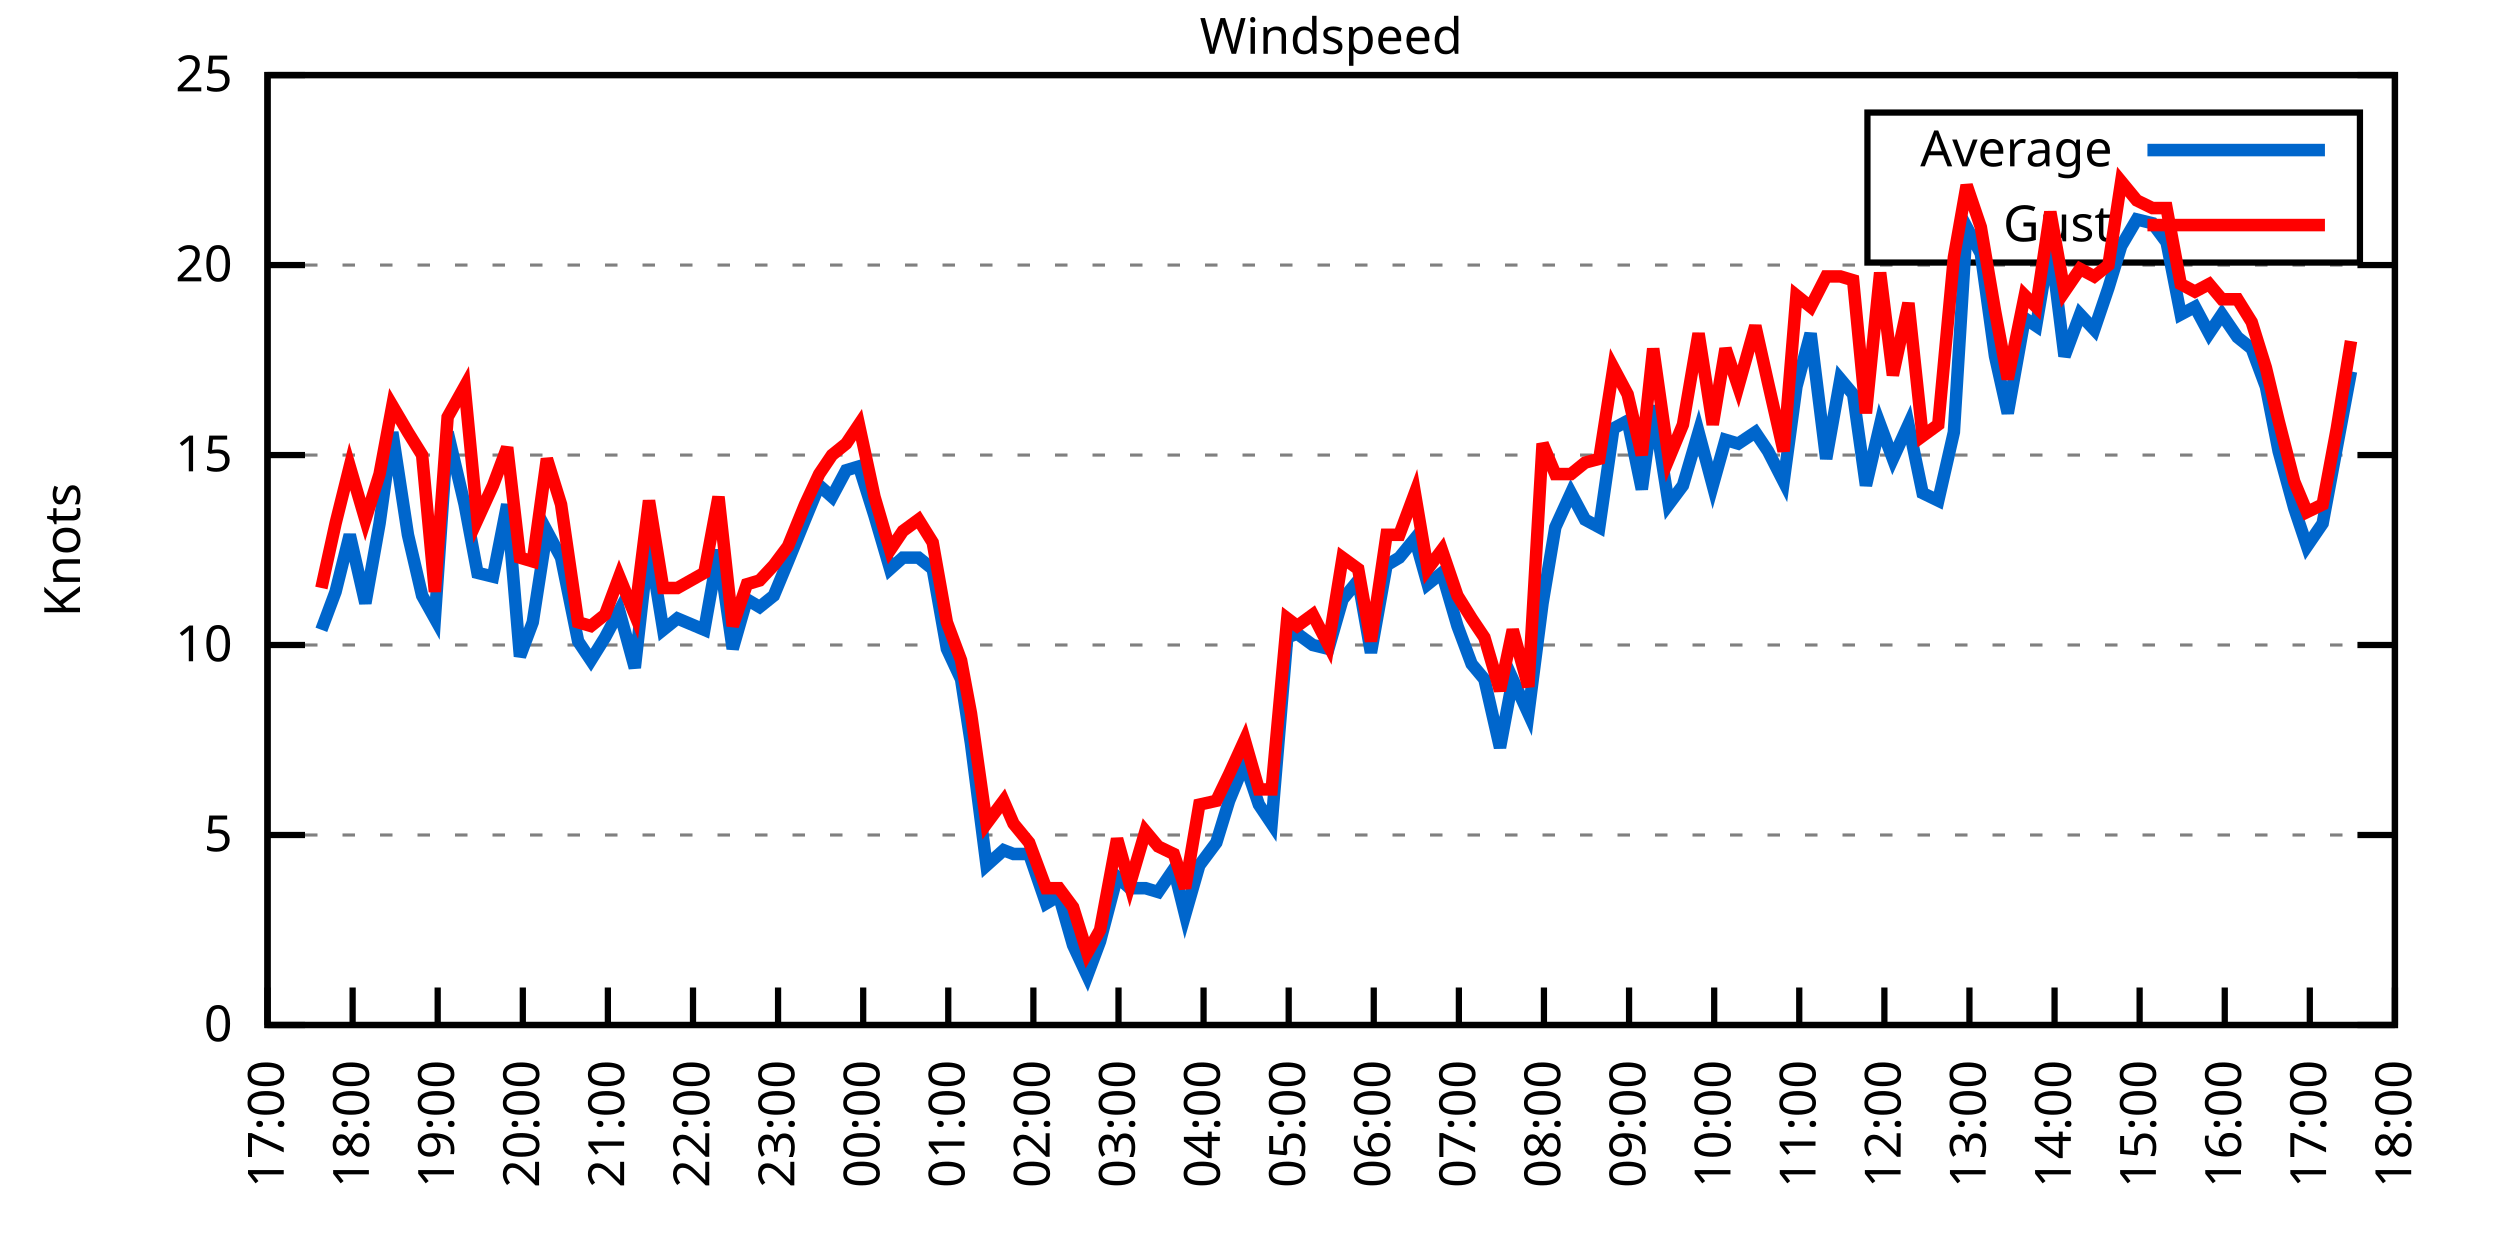
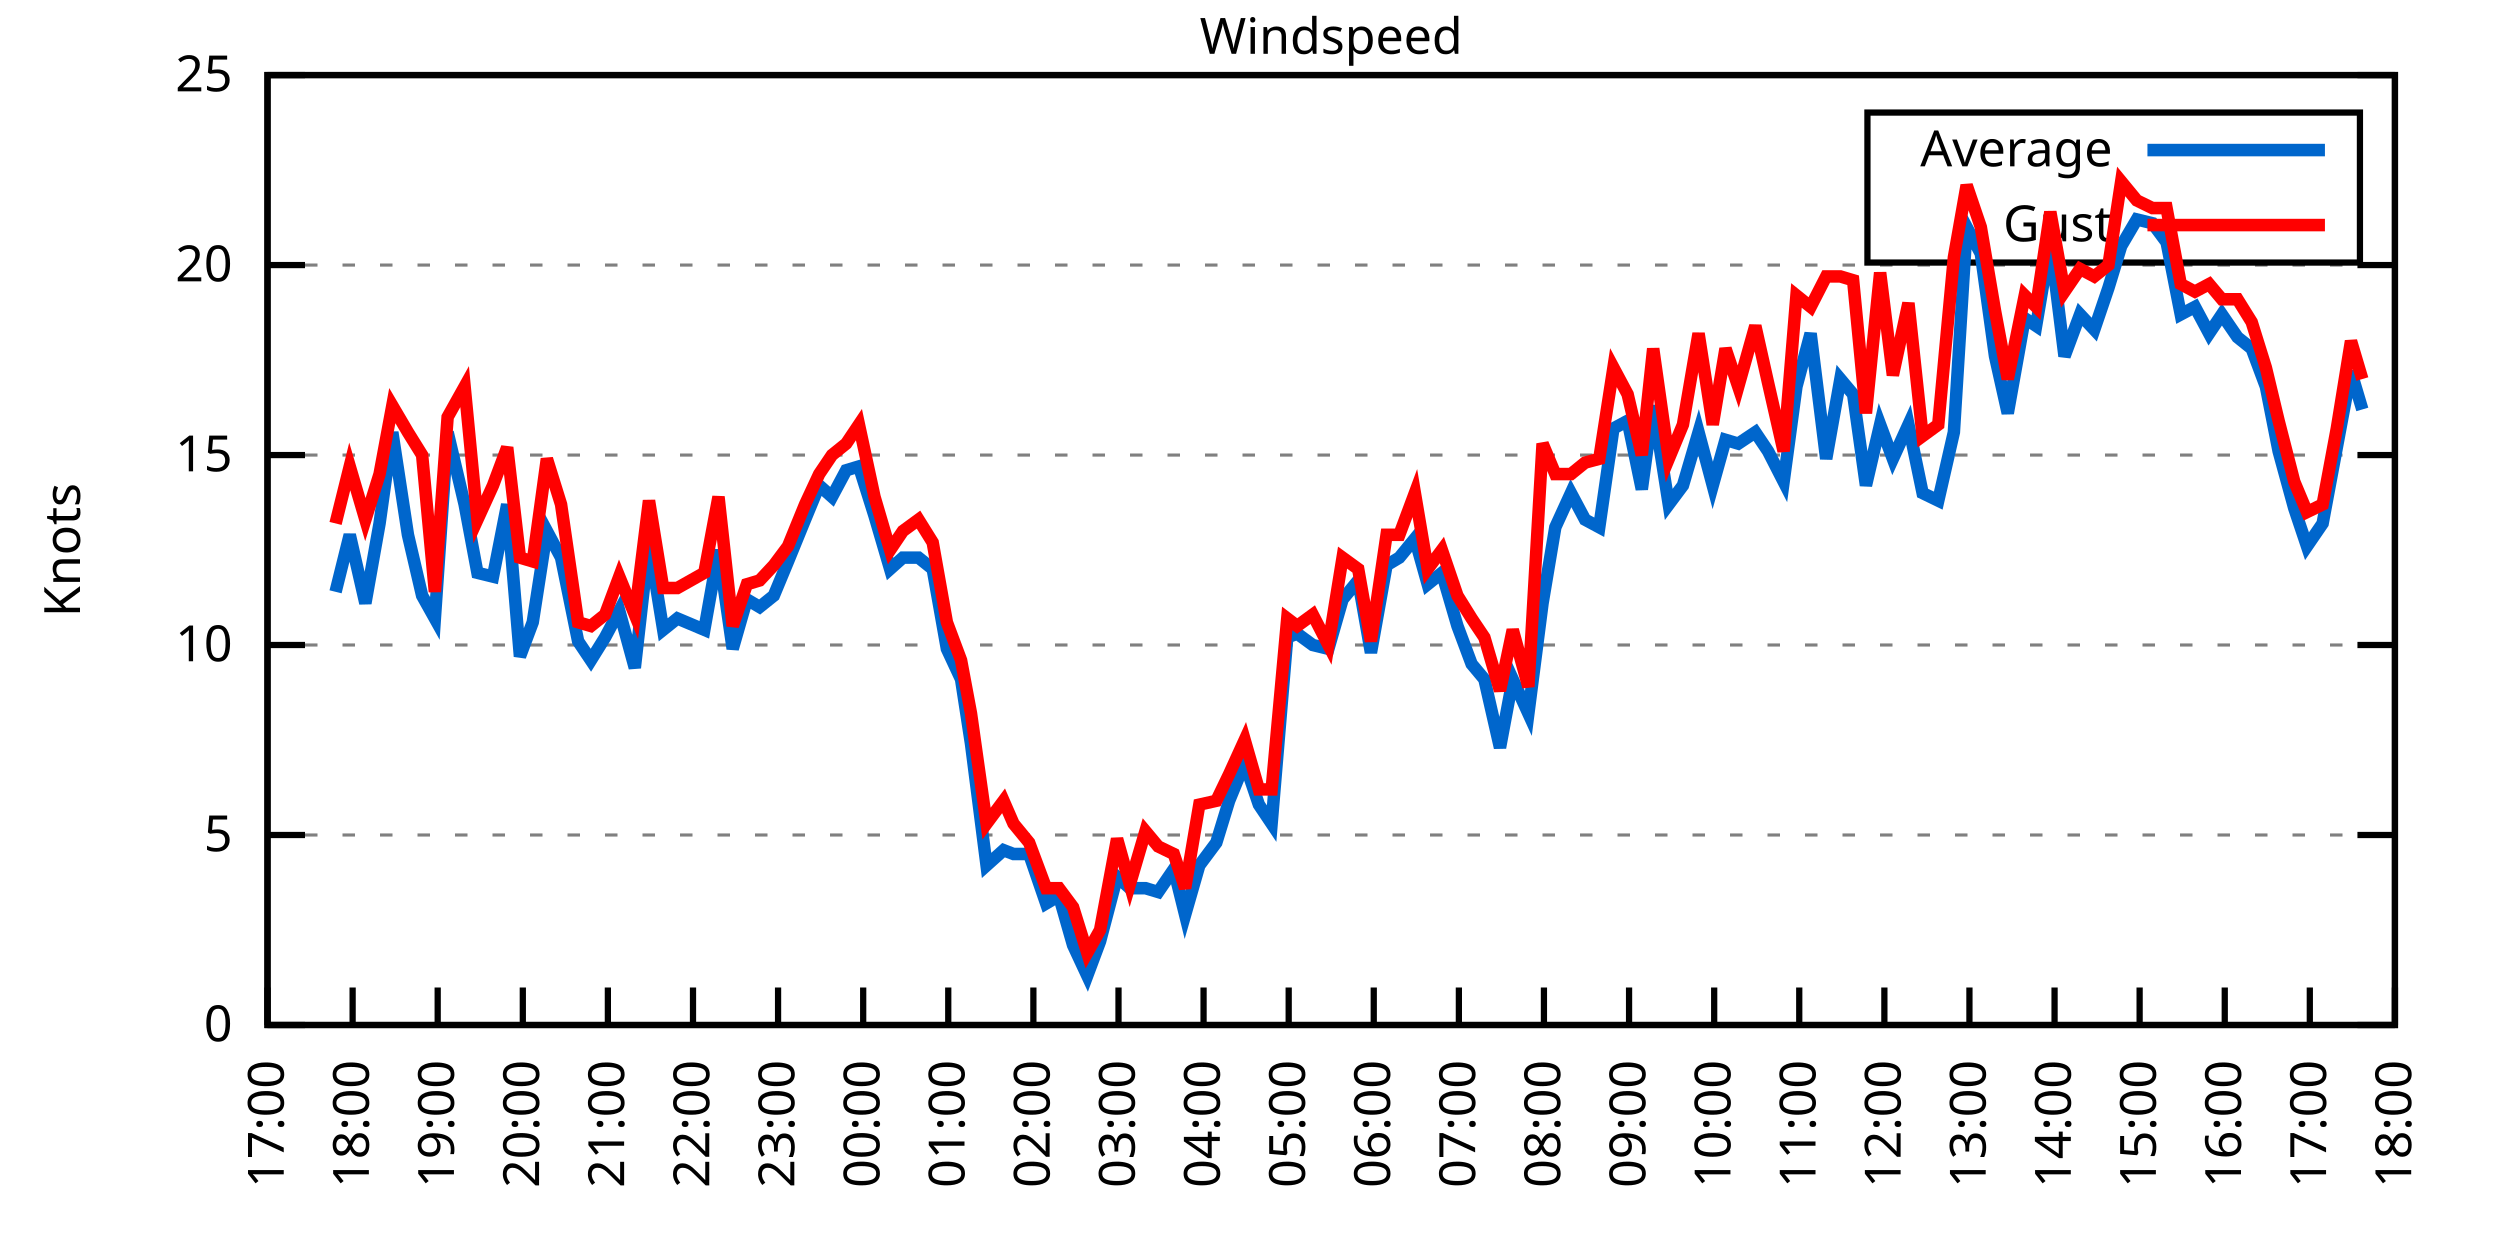
<svg xmlns="http://www.w3.org/2000/svg" xmlns:xlink="http://www.w3.org/1999/xlink" width="400" height="200" viewBox="0 0 400 200">
  <g id="gnuplot_canvas">
    <rect x="0" y="0" width="400" height="200" fill="none" />
    <defs>
      <circle id="gpDot" r="0.5" stroke-width="0.5" stroke="currentColor" />
      <path id="gpPt0" stroke-width="0.333" stroke="currentColor" d="M-1,0 h2 M0,-1 v2" />
      <path id="gpPt1" stroke-width="0.333" stroke="currentColor" d="M-1,-1 L1,1 M1,-1 L-1,1" />
      <path id="gpPt2" stroke-width="0.333" stroke="currentColor" d="M-1,0 L1,0 M0,-1 L0,1 M-1,-1 L1,1 M-1,1 L1,-1" />
      <rect id="gpPt3" stroke-width="0.333" stroke="currentColor" x="-1" y="-1" width="2" height="2" />
      <rect id="gpPt4" stroke-width="0.333" stroke="currentColor" fill="currentColor" x="-1" y="-1" width="2" height="2" />
      <circle id="gpPt5" stroke-width="0.333" stroke="currentColor" cx="0" cy="0" r="1" />
      <use xlink:href="#gpPt5" id="gpPt6" fill="currentColor" stroke="none" />
      <path id="gpPt7" stroke-width="0.333" stroke="currentColor" d="M0,-1.33 L-1.33,0.67 L1.33,0.67 z" />
      <use xlink:href="#gpPt7" id="gpPt8" fill="currentColor" stroke="none" />
      <use xlink:href="#gpPt7" id="gpPt9" stroke="currentColor" transform="rotate(180)" />
      <use xlink:href="#gpPt9" id="gpPt10" fill="currentColor" stroke="none" />
      <use xlink:href="#gpPt3" id="gpPt11" stroke="currentColor" transform="rotate(45)" />
      <use xlink:href="#gpPt11" id="gpPt12" fill="currentColor" stroke="none" />
      <path id="gpPt13" stroke-width="0.333" stroke="currentColor" d="M0,1.330 L1.265,0.411 L0.782,-1.067 L-0.782,-1.076 L-1.265,0.411 z" />
      <use xlink:href="#gpPt13" id="gpPt14" fill="currentColor" stroke="none" />
      <filter id="textbox" filterUnits="objectBoundingBox" x="0" y="0" height="1" width="1">
        <feFlood flood-color="white" flood-opacity="1" result="bgnd" />
        <feComposite in="SourceGraphic" in2="bgnd" operator="atop" />
      </filter>
      <filter id="greybox" filterUnits="objectBoundingBox" x="0" y="0" height="1" width="1">
        <feFlood flood-color="lightgrey" flood-opacity="1" result="grey" />
        <feComposite in="SourceGraphic" in2="grey" operator="atop" />
      </filter>
    </defs>
    <g fill="none" color="white" stroke="currentColor" stroke-width="1.00" stroke-linecap="butt" stroke-linejoin="miter">
</g>
    <g fill="none" color="black" stroke="currentColor" stroke-width="1.00" stroke-linecap="butt" stroke-linejoin="miter">
      <g stroke="none" shape-rendering="crispEdges">
        <polygon fill="rgb(255, 255, 255)" points="42.80,164.00 383.18,164.00 383.18,12.02 42.80,12.02 " />
      </g>
    </g>
    <g fill="none" color="black" stroke="currentColor" stroke-width="1.00" stroke-linecap="butt" stroke-linejoin="miter">
</g>
    <g fill="none" color="black" stroke="black" stroke-width="0.50" stroke-linecap="butt" stroke-linejoin="miter">
</g>
    <g fill="none" color="gray" stroke="currentColor" stroke-width="0.50" stroke-linecap="butt" stroke-linejoin="miter">
      <path stroke="gray" stroke-dasharray="2,4" class="gridline" d="M42.80,164.00 L383.19,164.00  " />
    </g>
    <g fill="none" color="gray" stroke="gray" stroke-width="1.00" stroke-linecap="butt" stroke-linejoin="miter">
</g>
    <g fill="none" color="black" stroke="currentColor" stroke-width="1.00" stroke-linecap="butt" stroke-linejoin="miter">
      <path stroke="black" d="M42.80,164.00 L48.80,164.00 M383.19,164.00 L377.19,164.00  " />
      <g transform="translate(37.20,166.60)" stroke="none" fill="black" font-family="Sans" font-size="8.00" text-anchor="end">
        <text>
          <tspan font-family="Sans"> 0</tspan>
        </text>
      </g>
    </g>
    <g fill="none" color="black" stroke="currentColor" stroke-width="1.00" stroke-linecap="butt" stroke-linejoin="miter">
</g>
    <g fill="none" color="black" stroke="black" stroke-width="0.50" stroke-linecap="butt" stroke-linejoin="miter">
</g>
    <g fill="none" color="gray" stroke="currentColor" stroke-width="0.50" stroke-linecap="butt" stroke-linejoin="miter">
      <path stroke="gray" stroke-dasharray="2,4" class="gridline" d="M42.80,133.60 L383.19,133.60  " />
    </g>
    <g fill="none" color="gray" stroke="gray" stroke-width="1.00" stroke-linecap="butt" stroke-linejoin="miter">
</g>
    <g fill="none" color="black" stroke="currentColor" stroke-width="1.00" stroke-linecap="butt" stroke-linejoin="miter">
      <path stroke="black" d="M42.80,133.60 L48.80,133.60 M383.19,133.60 L377.19,133.60  " />
      <g transform="translate(37.20,136.20)" stroke="none" fill="black" font-family="Sans" font-size="8.00" text-anchor="end">
        <text>
          <tspan font-family="Sans"> 5</tspan>
        </text>
      </g>
    </g>
    <g fill="none" color="black" stroke="currentColor" stroke-width="1.00" stroke-linecap="butt" stroke-linejoin="miter">
</g>
    <g fill="none" color="black" stroke="black" stroke-width="0.50" stroke-linecap="butt" stroke-linejoin="miter">
</g>
    <g fill="none" color="gray" stroke="currentColor" stroke-width="0.50" stroke-linecap="butt" stroke-linejoin="miter">
      <path stroke="gray" stroke-dasharray="2,4" class="gridline" d="M42.80,103.20 L383.19,103.20  " />
    </g>
    <g fill="none" color="gray" stroke="gray" stroke-width="1.00" stroke-linecap="butt" stroke-linejoin="miter">
</g>
    <g fill="none" color="black" stroke="currentColor" stroke-width="1.00" stroke-linecap="butt" stroke-linejoin="miter">
      <path stroke="black" d="M42.80,103.20 L48.80,103.20 M383.19,103.20 L377.19,103.20  " />
      <g transform="translate(37.20,105.80)" stroke="none" fill="black" font-family="Sans" font-size="8.00" text-anchor="end">
        <text>
          <tspan font-family="Sans"> 10</tspan>
        </text>
      </g>
    </g>
    <g fill="none" color="black" stroke="currentColor" stroke-width="1.00" stroke-linecap="butt" stroke-linejoin="miter">
</g>
    <g fill="none" color="black" stroke="black" stroke-width="0.50" stroke-linecap="butt" stroke-linejoin="miter">
</g>
    <g fill="none" color="gray" stroke="currentColor" stroke-width="0.50" stroke-linecap="butt" stroke-linejoin="miter">
      <path stroke="gray" stroke-dasharray="2,4" class="gridline" d="M42.80,72.81 L383.19,72.81  " />
    </g>
    <g fill="none" color="gray" stroke="gray" stroke-width="1.00" stroke-linecap="butt" stroke-linejoin="miter">
</g>
    <g fill="none" color="black" stroke="currentColor" stroke-width="1.00" stroke-linecap="butt" stroke-linejoin="miter">
      <path stroke="black" d="M42.80,72.81 L48.80,72.81 M383.19,72.81 L377.19,72.81  " />
      <g transform="translate(37.20,75.41)" stroke="none" fill="black" font-family="Sans" font-size="8.00" text-anchor="end">
        <text>
          <tspan font-family="Sans"> 15</tspan>
        </text>
      </g>
    </g>
    <g fill="none" color="black" stroke="currentColor" stroke-width="1.00" stroke-linecap="butt" stroke-linejoin="miter">
</g>
    <g fill="none" color="black" stroke="black" stroke-width="0.50" stroke-linecap="butt" stroke-linejoin="miter">
</g>
    <g fill="none" color="gray" stroke="currentColor" stroke-width="0.50" stroke-linecap="butt" stroke-linejoin="miter">
      <path stroke="gray" stroke-dasharray="2,4" class="gridline" d="M42.80,42.41 L383.19,42.41  " />
    </g>
    <g fill="none" color="gray" stroke="gray" stroke-width="1.00" stroke-linecap="butt" stroke-linejoin="miter">
</g>
    <g fill="none" color="black" stroke="currentColor" stroke-width="1.00" stroke-linecap="butt" stroke-linejoin="miter">
      <path stroke="black" d="M42.80,42.41 L48.80,42.41 M383.19,42.41 L377.19,42.41  " />
      <g transform="translate(37.20,45.01)" stroke="none" fill="black" font-family="Sans" font-size="8.00" text-anchor="end">
        <text>
          <tspan font-family="Sans"> 20</tspan>
        </text>
      </g>
    </g>
    <g fill="none" color="black" stroke="currentColor" stroke-width="1.00" stroke-linecap="butt" stroke-linejoin="miter">
</g>
    <g fill="none" color="black" stroke="black" stroke-width="0.50" stroke-linecap="butt" stroke-linejoin="miter">
</g>
    <g fill="none" color="gray" stroke="currentColor" stroke-width="0.50" stroke-linecap="butt" stroke-linejoin="miter">
      <path stroke="gray" stroke-dasharray="2,4" class="gridline" d="M42.80,12.01 L383.19,12.01  " />
    </g>
    <g fill="none" color="gray" stroke="gray" stroke-width="1.00" stroke-linecap="butt" stroke-linejoin="miter">
</g>
    <g fill="none" color="black" stroke="currentColor" stroke-width="1.00" stroke-linecap="butt" stroke-linejoin="miter">
      <path stroke="black" d="M42.80,12.01 L48.80,12.01 M383.19,12.01 L377.19,12.01  " />
      <g transform="translate(37.20,14.61)" stroke="none" fill="black" font-family="Sans" font-size="8.00" text-anchor="end">
        <text>
          <tspan font-family="Sans"> 25</tspan>
        </text>
      </g>
    </g>
    <g fill="none" color="black" stroke="currentColor" stroke-width="1.00" stroke-linecap="butt" stroke-linejoin="miter">
      <path stroke="black" d="M42.80,164.00 L42.80,158.00  " />
      <g transform="translate(45.40,169.60) rotate(270.00)" stroke="none" fill="black" font-family="Sans" font-size="8.00" text-anchor="end">
        <text>
          <tspan font-family="Sans">17:00</tspan>
        </text>
      </g>
    </g>
    <g fill="none" color="black" stroke="currentColor" stroke-width="1.00" stroke-linecap="butt" stroke-linejoin="miter">
      <path stroke="black" d="M56.42,164.00 L56.42,158.00  " />
      <g transform="translate(59.02,169.60) rotate(270.00)" stroke="none" fill="black" font-family="Sans" font-size="8.00" text-anchor="end">
        <text>
          <tspan font-family="Sans">18:00</tspan>
        </text>
      </g>
    </g>
    <g fill="none" color="black" stroke="currentColor" stroke-width="1.00" stroke-linecap="butt" stroke-linejoin="miter">
      <path stroke="black" d="M70.03,164.00 L70.03,158.00  " />
      <g transform="translate(72.63,169.60) rotate(270.00)" stroke="none" fill="black" font-family="Sans" font-size="8.00" text-anchor="end">
        <text>
          <tspan font-family="Sans">19:00</tspan>
        </text>
      </g>
    </g>
    <g fill="none" color="black" stroke="currentColor" stroke-width="1.00" stroke-linecap="butt" stroke-linejoin="miter">
      <path stroke="black" d="M83.65,164.00 L83.65,158.00  " />
      <g transform="translate(86.25,169.60) rotate(270.00)" stroke="none" fill="black" font-family="Sans" font-size="8.00" text-anchor="end">
        <text>
          <tspan font-family="Sans">20:00</tspan>
        </text>
      </g>
    </g>
    <g fill="none" color="black" stroke="currentColor" stroke-width="1.00" stroke-linecap="butt" stroke-linejoin="miter">
      <path stroke="black" d="M97.26,164.00 L97.26,158.00  " />
      <g transform="translate(99.86,169.60) rotate(270.00)" stroke="none" fill="black" font-family="Sans" font-size="8.00" text-anchor="end">
        <text>
          <tspan font-family="Sans">21:00</tspan>
        </text>
      </g>
    </g>
    <g fill="none" color="black" stroke="currentColor" stroke-width="1.00" stroke-linecap="butt" stroke-linejoin="miter">
      <path stroke="black" d="M110.88,164.00 L110.88,158.00  " />
      <g transform="translate(113.48,169.60) rotate(270.00)" stroke="none" fill="black" font-family="Sans" font-size="8.00" text-anchor="end">
        <text>
          <tspan font-family="Sans">22:00</tspan>
        </text>
      </g>
    </g>
    <g fill="none" color="black" stroke="currentColor" stroke-width="1.00" stroke-linecap="butt" stroke-linejoin="miter">
      <path stroke="black" d="M124.49,164.00 L124.49,158.00  " />
      <g transform="translate(127.09,169.60) rotate(270.00)" stroke="none" fill="black" font-family="Sans" font-size="8.00" text-anchor="end">
        <text>
          <tspan font-family="Sans">23:00</tspan>
        </text>
      </g>
    </g>
    <g fill="none" color="black" stroke="currentColor" stroke-width="1.00" stroke-linecap="butt" stroke-linejoin="miter">
      <path stroke="black" d="M138.11,164.00 L138.11,158.00  " />
      <g transform="translate(140.71,169.60) rotate(270.00)" stroke="none" fill="black" font-family="Sans" font-size="8.00" text-anchor="end">
        <text>
          <tspan font-family="Sans">00:00</tspan>
        </text>
      </g>
    </g>
    <g fill="none" color="black" stroke="currentColor" stroke-width="1.00" stroke-linecap="butt" stroke-linejoin="miter">
      <path stroke="black" d="M151.72,164.00 L151.72,158.00  " />
      <g transform="translate(154.32,169.60) rotate(270.00)" stroke="none" fill="black" font-family="Sans" font-size="8.00" text-anchor="end">
        <text>
          <tspan font-family="Sans">01:00</tspan>
        </text>
      </g>
    </g>
    <g fill="none" color="black" stroke="currentColor" stroke-width="1.00" stroke-linecap="butt" stroke-linejoin="miter">
      <path stroke="black" d="M165.34,164.00 L165.34,158.00  " />
      <g transform="translate(167.94,169.60) rotate(270.00)" stroke="none" fill="black" font-family="Sans" font-size="8.00" text-anchor="end">
        <text>
          <tspan font-family="Sans">02:00</tspan>
        </text>
      </g>
    </g>
    <g fill="none" color="black" stroke="currentColor" stroke-width="1.00" stroke-linecap="butt" stroke-linejoin="miter">
      <path stroke="black" d="M178.96,164.00 L178.96,158.00  " />
      <g transform="translate(181.56,169.60) rotate(270.00)" stroke="none" fill="black" font-family="Sans" font-size="8.00" text-anchor="end">
        <text>
          <tspan font-family="Sans">03:00</tspan>
        </text>
      </g>
    </g>
    <g fill="none" color="black" stroke="currentColor" stroke-width="1.00" stroke-linecap="butt" stroke-linejoin="miter">
      <path stroke="black" d="M192.57,164.00 L192.57,158.00  " />
      <g transform="translate(195.17,169.60) rotate(270.00)" stroke="none" fill="black" font-family="Sans" font-size="8.00" text-anchor="end">
        <text>
          <tspan font-family="Sans">04:00</tspan>
        </text>
      </g>
    </g>
    <g fill="none" color="black" stroke="currentColor" stroke-width="1.00" stroke-linecap="butt" stroke-linejoin="miter">
      <path stroke="black" d="M206.19,164.00 L206.19,158.00  " />
      <g transform="translate(208.79,169.60) rotate(270.00)" stroke="none" fill="black" font-family="Sans" font-size="8.00" text-anchor="end">
        <text>
          <tspan font-family="Sans">05:00</tspan>
        </text>
      </g>
    </g>
    <g fill="none" color="black" stroke="currentColor" stroke-width="1.00" stroke-linecap="butt" stroke-linejoin="miter">
      <path stroke="black" d="M219.80,164.00 L219.80,158.00  " />
      <g transform="translate(222.40,169.60) rotate(270.00)" stroke="none" fill="black" font-family="Sans" font-size="8.00" text-anchor="end">
        <text>
          <tspan font-family="Sans">06:00</tspan>
        </text>
      </g>
    </g>
    <g fill="none" color="black" stroke="currentColor" stroke-width="1.00" stroke-linecap="butt" stroke-linejoin="miter">
      <path stroke="black" d="M233.42,164.00 L233.42,158.00  " />
      <g transform="translate(236.02,169.60) rotate(270.00)" stroke="none" fill="black" font-family="Sans" font-size="8.00" text-anchor="end">
        <text>
          <tspan font-family="Sans">07:00</tspan>
        </text>
      </g>
    </g>
    <g fill="none" color="black" stroke="currentColor" stroke-width="1.00" stroke-linecap="butt" stroke-linejoin="miter">
      <path stroke="black" d="M247.03,164.00 L247.03,158.00  " />
      <g transform="translate(249.63,169.60) rotate(270.00)" stroke="none" fill="black" font-family="Sans" font-size="8.00" text-anchor="end">
        <text>
          <tspan font-family="Sans">08:00</tspan>
        </text>
      </g>
    </g>
    <g fill="none" color="black" stroke="currentColor" stroke-width="1.00" stroke-linecap="butt" stroke-linejoin="miter">
      <path stroke="black" d="M260.65,164.00 L260.65,158.00  " />
      <g transform="translate(263.25,169.60) rotate(270.00)" stroke="none" fill="black" font-family="Sans" font-size="8.00" text-anchor="end">
        <text>
          <tspan font-family="Sans">09:00</tspan>
        </text>
      </g>
    </g>
    <g fill="none" color="black" stroke="currentColor" stroke-width="1.00" stroke-linecap="butt" stroke-linejoin="miter">
      <path stroke="black" d="M274.27,164.00 L274.27,158.00  " />
      <g transform="translate(276.87,169.60) rotate(270.00)" stroke="none" fill="black" font-family="Sans" font-size="8.00" text-anchor="end">
        <text>
          <tspan font-family="Sans">10:00</tspan>
        </text>
      </g>
    </g>
    <g fill="none" color="black" stroke="currentColor" stroke-width="1.00" stroke-linecap="butt" stroke-linejoin="miter">
      <path stroke="black" d="M287.88,164.00 L287.88,158.00  " />
      <g transform="translate(290.48,169.60) rotate(270.00)" stroke="none" fill="black" font-family="Sans" font-size="8.00" text-anchor="end">
        <text>
          <tspan font-family="Sans">11:00</tspan>
        </text>
      </g>
    </g>
    <g fill="none" color="black" stroke="currentColor" stroke-width="1.00" stroke-linecap="butt" stroke-linejoin="miter">
      <path stroke="black" d="M301.50,164.00 L301.50,158.00  " />
      <g transform="translate(304.10,169.60) rotate(270.00)" stroke="none" fill="black" font-family="Sans" font-size="8.00" text-anchor="end">
        <text>
          <tspan font-family="Sans">12:00</tspan>
        </text>
      </g>
    </g>
    <g fill="none" color="black" stroke="currentColor" stroke-width="1.00" stroke-linecap="butt" stroke-linejoin="miter">
      <path stroke="black" d="M315.11,164.00 L315.11,158.00  " />
      <g transform="translate(317.71,169.60) rotate(270.00)" stroke="none" fill="black" font-family="Sans" font-size="8.00" text-anchor="end">
        <text>
          <tspan font-family="Sans">13:00</tspan>
        </text>
      </g>
    </g>
    <g fill="none" color="black" stroke="currentColor" stroke-width="1.00" stroke-linecap="butt" stroke-linejoin="miter">
      <path stroke="black" d="M328.73,164.00 L328.73,158.00  " />
      <g transform="translate(331.33,169.60) rotate(270.00)" stroke="none" fill="black" font-family="Sans" font-size="8.00" text-anchor="end">
        <text>
          <tspan font-family="Sans">14:00</tspan>
        </text>
      </g>
    </g>
    <g fill="none" color="black" stroke="currentColor" stroke-width="1.00" stroke-linecap="butt" stroke-linejoin="miter">
      <path stroke="black" d="M342.34,164.00 L342.34,158.00  " />
      <g transform="translate(344.94,169.60) rotate(270.00)" stroke="none" fill="black" font-family="Sans" font-size="8.00" text-anchor="end">
        <text>
          <tspan font-family="Sans">15:00</tspan>
        </text>
      </g>
    </g>
    <g fill="none" color="black" stroke="currentColor" stroke-width="1.00" stroke-linecap="butt" stroke-linejoin="miter">
      <path stroke="black" d="M355.96,164.00 L355.96,158.00  " />
      <g transform="translate(358.56,169.60) rotate(270.00)" stroke="none" fill="black" font-family="Sans" font-size="8.00" text-anchor="end">
        <text>
          <tspan font-family="Sans">16:00</tspan>
        </text>
      </g>
    </g>
    <g fill="none" color="black" stroke="currentColor" stroke-width="1.00" stroke-linecap="butt" stroke-linejoin="miter">
      <path stroke="black" d="M369.57,164.00 L369.57,158.00  " />
      <g transform="translate(372.17,169.60) rotate(270.00)" stroke="none" fill="black" font-family="Sans" font-size="8.00" text-anchor="end">
        <text>
          <tspan font-family="Sans">17:00</tspan>
        </text>
      </g>
    </g>
    <g fill="none" color="black" stroke="currentColor" stroke-width="1.00" stroke-linecap="butt" stroke-linejoin="miter">
      <path stroke="black" d="M383.19,164.00 L383.19,158.00  " />
      <g transform="translate(385.79,169.60) rotate(270.00)" stroke="none" fill="black" font-family="Sans" font-size="8.00" text-anchor="end">
        <text>
          <tspan font-family="Sans">18:00</tspan>
        </text>
      </g>
    </g>
    <g fill="none" color="black" stroke="currentColor" stroke-width="1.00" stroke-linecap="butt" stroke-linejoin="miter">
</g>
    <g fill="none" color="black" stroke="currentColor" stroke-width="1.00" stroke-linecap="butt" stroke-linejoin="miter">
      <path stroke="black" d="M42.80,12.01 L42.80,164.00 L383.19,164.00 L383.19,12.01 L42.80,12.01 Z  " />
    </g>
    <g fill="none" color="black" stroke="currentColor" stroke-width="1.00" stroke-linecap="butt" stroke-linejoin="miter">
</g>
    <g fill="none" color="black" stroke="currentColor" stroke-width="1.00" stroke-linecap="butt" stroke-linejoin="miter">
      <path stroke="black" d="M298.79,42.01 L298.79,18.01 L377.59,18.01 L377.59,42.01 L298.79,42.01 Z  " />
    </g>
    <g id="Windspeed_plot_1">
      <g fill="none" color="white" stroke="black" stroke-width="2.00" stroke-linecap="butt" stroke-linejoin="miter">
</g>
      <g fill="none" color="black" stroke="currentColor" stroke-width="2.00" stroke-linecap="butt" stroke-linejoin="miter">
        <g transform="translate(337.99,26.61)" stroke="none" fill="black" font-family="Sans" font-size="8.00" text-anchor="end">
          <text>
            <tspan font-family="Sans">Average</tspan>
          </text>
        </g>
      </g>
      <g fill="none" color="black" stroke="currentColor" stroke-width="2.00" stroke-linecap="butt" stroke-linejoin="miter">
-         <path stroke="rgb(  0, 102, 204)" d="M343.59,24.01 L371.99,24.01 M51.42,100.77 L53.69,94.69 L55.96,85.57 L58.46,96.52 L60.73,83.75 L62.77,69.16   L65.27,85.57 L67.54,95.30 L69.58,98.95 L71.62,69.16 L74.34,80.71 L76.39,91.65 L78.88,92.26 L81.15,80.71   L83.19,105.03 L85.24,99.56 L87.50,84.97 L89.77,89.22 L92.50,102.60 L94.54,105.64 L96.81,101.99 L99.08,97.73   L101.57,106.85 L103.84,86.79 L106.11,100.77 L108.38,98.95 L112.69,100.77 L114.96,88.00 L117.23,103.81 L119.50,95.91   L121.54,97.12 L123.81,95.30 L126.08,89.83 L128.81,83.14 L131.07,77.67 L133.12,79.49 L135.39,75.24 L137.43,74.63   L139.92,82.53 L142.42,91.04 L144.46,89.22 L146.96,89.22 L149.23,91.04 L151.50,103.81 L153.77,108.68 L155.36,119.01   L157.85,138.47 L160.57,136.03 L162.16,136.64 L164.66,136.64 L167.38,144.55 L169.43,143.33 L171.69,151.23 L173.96,156.10   L176.01,150.62 L178.73,140.29 L180.77,142.11 L183.27,142.11 L185.31,142.72 L187.81,139.07 L189.62,146.37 L191.89,138.47   L194.61,134.82 L196.66,128.13 L199.15,122.05 L201.42,128.74 L203.46,131.78 L205.96,101.99 L207.55,101.38 L210.04,103.20   L212.54,103.81 L214.81,95.91 L217.31,92.87 L219.35,104.42 L221.85,90.44 L223.89,89.22 L226.38,86.18 L228.43,93.48   L230.70,91.65 L233.19,100.16 L235.46,106.24 L237.50,108.68 L240.00,119.62 L242.04,108.68 L244.54,114.15 L246.81,96.52   L248.85,84.36 L251.35,78.89 L253.61,83.14 L255.88,84.36 L258.15,68.55 L260.42,67.33 L262.69,78.28 L264.51,64.90   L267.00,80.71 L269.27,77.67 L271.77,69.16 L274.04,77.67 L276.08,70.37 L278.12,70.98 L280.85,69.16 L282.89,72.20   L285.38,77.06 L287.43,61.86 L289.70,53.35 L292.19,73.41 L294.46,60.65 L296.50,63.08 L298.55,77.67 L300.82,67.94   L302.86,73.41 L305.35,67.94 L307.62,78.89 L310.12,80.10 L312.62,69.16 L314.66,36.33 L316.93,40.58 L319.20,57.00   L321.24,66.12 L323.96,50.92 L325.78,52.14 L328.05,38.76 L330.32,57.00 L332.81,50.31 L335.08,52.74 L337.35,46.06   L339.39,39.37 L341.89,35.11 L344.39,35.72 L346.65,38.76 L348.92,50.31 L351.19,49.10 L353.46,53.35 L355.50,50.31   L358.00,53.96 L360.27,55.78 L362.54,61.86 L364.58,72.20 L367.08,81.32 L369.12,87.40 L371.62,83.75 L373.89,71.59   L376.16,59.43  " />
+         <path stroke="rgb(  0, 102, 204)" d="M343.59,24.01 L371.99,24.01 M53.69,94.69 L55.96,85.57 L58.46,96.52 L60.73,83.75 L62.77,69.16 L65.27,85.57   L67.54,95.30 L69.58,98.95 L71.62,69.16 L74.34,80.71 L76.39,91.65 L78.88,92.26 L81.15,80.71 L83.19,105.03   L85.24,99.56 L87.50,84.97 L89.77,89.22 L92.50,102.60 L94.54,105.64 L96.81,101.99 L99.08,97.73 L101.57,106.85   L103.84,86.79 L106.11,100.77 L108.38,98.95 L112.69,100.77 L114.96,88.00 L117.23,103.81 L119.50,95.91 L121.54,97.12   L123.81,95.30 L126.08,89.83 L128.81,83.14 L131.07,77.67 L133.12,79.49 L135.39,75.24 L137.43,74.63 L139.92,82.53   L142.42,91.04 L144.46,89.22 L146.96,89.22 L149.23,91.04 L151.50,103.81 L153.77,108.68 L155.36,119.01 L157.85,138.47   L160.57,136.03 L162.16,136.64 L164.66,136.64 L167.38,144.55 L169.43,143.33 L171.69,151.23 L173.96,156.10 L176.01,150.62   L178.73,140.29 L180.77,142.11 L183.27,142.11 L185.31,142.72 L187.81,139.07 L189.62,146.37 L191.89,138.47 L194.61,134.82   L196.66,128.13 L199.15,122.05 L201.42,128.74 L203.46,131.78 L205.96,101.99 L207.55,101.38 L210.04,103.20 L212.54,103.81   L214.81,95.91 L217.31,92.87 L219.35,104.42 L221.85,90.44 L223.89,89.22 L226.38,86.18 L228.43,93.48 L230.70,91.65   L233.19,100.16 L235.46,106.24 L237.50,108.68 L240.00,119.62 L242.04,108.68 L244.54,114.15 L246.81,96.52 L248.85,84.36   L251.35,78.89 L253.61,83.14 L255.88,84.36 L258.15,68.55 L260.42,67.33 L262.69,78.28 L264.51,64.90 L267.00,80.71   L269.27,77.67 L271.77,69.16 L274.04,77.67 L276.08,70.37 L278.12,70.98 L280.85,69.16 L282.89,72.20 L285.38,77.06   L287.43,61.86 L289.70,53.35 L292.19,73.41 L294.46,60.65 L296.50,63.08 L298.55,77.67 L300.82,67.94 L302.86,73.41   L305.35,67.94 L307.62,78.89 L310.12,80.10 L312.62,69.16 L314.66,36.33 L316.93,40.58 L319.20,57.00 L321.24,66.12   L323.96,50.92 L325.78,52.14 L328.05,38.76 L330.32,57.00 L332.81,50.31 L335.08,52.74 L337.35,46.06 L339.39,39.37   L341.89,35.11 L344.39,35.72 L346.65,38.76 L348.92,50.31 L351.19,49.10 L353.46,53.35 L355.50,50.31 L358.00,53.96   L360.27,55.78 L362.54,61.86 L364.58,72.20 L367.08,81.32 L369.12,87.40 L371.62,83.75 L373.89,71.59 L376.16,59.43   L377.97,65.51  " />
      </g>
    </g>
    <g id="Windspeed_plot_2">
      <g fill="none" color="black" stroke="currentColor" stroke-width="2.00" stroke-linecap="butt" stroke-linejoin="miter">
        <g transform="translate(337.99,38.61)" stroke="none" fill="black" font-family="Sans" font-size="8.00" text-anchor="end">
          <text>
            <tspan font-family="Sans">Gust</tspan>
          </text>
        </g>
      </g>
      <g fill="none" color="black" stroke="currentColor" stroke-width="2.00" stroke-linecap="butt" stroke-linejoin="miter">
-         <path stroke="rgb(255,   0,   0)" d="M343.59,36.01 L371.99,36.01 M51.42,94.08 L53.69,83.75 L55.96,74.63 L58.46,83.14 L60.73,75.85 L62.77,64.90   L65.27,69.16 L67.54,72.81 L69.58,94.69 L71.62,66.73 L74.34,61.86 L76.39,83.14 L78.88,77.67 L81.15,71.59   L83.19,89.22 L85.24,89.83 L87.50,73.41 L89.77,80.71 L92.50,99.56 L94.54,100.16 L96.81,98.34 L99.08,92.26   L101.57,98.34 L103.84,80.10 L106.11,94.08 L108.38,94.08 L112.69,91.65 L114.96,79.49 L117.23,100.16 L119.50,93.48   L121.54,92.87 L123.81,90.44 L126.08,87.40 L128.81,80.71 L131.07,75.85 L133.12,72.81 L135.39,70.98 L137.43,67.94   L139.92,79.49 L142.42,88.00 L144.46,84.97 L146.96,83.14 L149.23,86.79 L151.50,99.56 L153.77,105.64 L155.36,114.15   L157.85,131.78 L160.57,128.13 L162.16,131.78 L164.66,134.82 L167.38,142.11 L169.43,142.11 L171.69,145.15 L173.96,152.45   L176.01,148.80 L178.73,134.21 L180.77,141.51 L183.27,132.99 L185.31,135.43 L187.81,136.64 L189.62,142.11 L191.89,128.74   L194.61,128.13 L196.66,123.87 L199.15,118.40 L201.42,126.31 L203.46,126.31 L205.96,98.95 L207.55,100.16 L210.04,98.34   L212.54,103.20 L214.81,89.22 L217.31,91.04 L219.35,102.60 L221.85,85.57 L223.89,85.57 L226.38,78.89 L228.43,91.04   L230.70,88.00 L233.19,95.30 L235.46,98.95 L237.50,101.99 L240.00,110.50 L242.04,100.77 L244.54,109.89 L246.81,70.98   L248.85,75.85 L251.35,75.85 L253.61,74.02 L255.88,73.41 L258.15,58.82 L260.42,63.08 L262.69,72.81 L264.51,55.78   L267.00,73.41 L269.27,67.94 L271.77,53.35 L274.04,67.94 L276.08,55.78 L278.12,61.86 L280.85,52.14 L282.89,61.25   L285.38,72.20 L287.43,47.27 L289.70,49.10 L292.19,44.23 L294.46,44.23 L296.50,44.84 L298.55,66.12 L300.82,43.62   L302.86,60.04 L305.35,48.49 L307.62,69.77 L310.12,67.94 L312.62,41.19 L314.66,29.64 L316.93,36.33 L319.20,49.70   L321.24,60.65 L323.96,47.27 L325.78,49.10 L328.05,33.90 L330.32,46.66 L332.81,43.02 L335.08,44.23 L337.35,42.41   L339.39,29.03 L341.89,32.07 L344.39,33.29 L346.65,33.29 L348.92,45.45 L351.19,46.66 L353.46,45.45 L355.50,47.88   L358.00,47.88 L360.27,51.53 L362.54,58.82 L364.58,67.33 L367.08,77.06 L369.12,81.93 L371.62,80.71 L373.89,68.55   L376.16,54.57  " />
+         <path stroke="rgb(255,   0,   0)" d="M343.59,36.01 L371.99,36.01 M53.69,83.75 L55.96,74.63 L58.46,83.14 L60.73,75.85 L62.77,64.90 L65.27,69.16   L67.54,72.81 L69.58,94.69 L71.62,66.73 L74.34,61.86 L76.39,83.14 L78.88,77.67 L81.15,71.59 L83.19,89.22   L85.24,89.83 L87.50,73.41 L89.77,80.71 L92.50,99.56 L94.54,100.16 L96.81,98.34 L99.08,92.26 L101.57,98.34   L103.84,80.10 L106.11,94.08 L108.38,94.08 L112.69,91.65 L114.96,79.49 L117.23,100.16 L119.50,93.48 L121.54,92.87   L123.81,90.44 L126.08,87.40 L128.81,80.71 L131.07,75.85 L133.12,72.81 L135.39,70.98 L137.43,67.94 L139.92,79.49   L142.42,88.00 L144.46,84.97 L146.96,83.14 L149.23,86.79 L151.50,99.56 L153.77,105.64 L155.36,114.15 L157.85,131.78   L160.57,128.13 L162.16,131.78 L164.66,134.82 L167.38,142.11 L169.43,142.11 L171.69,145.15 L173.96,152.45 L176.01,148.80   L178.73,134.21 L180.77,141.51 L183.27,132.99 L185.31,135.43 L187.81,136.64 L189.62,142.11 L191.89,128.74 L194.61,128.13   L196.66,123.87 L199.15,118.40 L201.42,126.31 L203.46,126.31 L205.96,98.95 L207.55,100.16 L210.04,98.34 L212.54,103.20   L214.81,89.22 L217.31,91.04 L219.35,102.60 L221.85,85.57 L223.89,85.57 L226.38,78.89 L228.43,91.04 L230.70,88.00   L233.19,95.30 L235.46,98.95 L237.50,101.99 L240.00,110.50 L242.04,100.77 L244.54,109.89 L246.81,70.98 L248.85,75.85   L251.35,75.85 L253.61,74.02 L255.88,73.41 L258.15,58.82 L260.42,63.08 L262.69,72.81 L264.51,55.78 L267.00,73.41   L269.27,67.94 L271.77,53.35 L274.04,67.94 L276.08,55.78 L278.12,61.86 L280.85,52.14 L282.89,61.25 L285.38,72.20   L287.43,47.27 L289.70,49.10 L292.19,44.23 L294.46,44.23 L296.50,44.84 L298.55,66.12 L300.82,43.62 L302.86,60.04   L305.35,48.49 L307.62,69.77 L310.12,67.94 L312.62,41.19 L314.66,29.64 L316.93,36.33 L319.20,49.70 L321.24,60.65   L323.96,47.27 L325.78,49.10 L328.05,33.90 L330.32,46.66 L332.81,43.02 L335.08,44.23 L337.35,42.41 L339.39,29.03   L341.89,32.07 L344.39,33.29 L346.65,33.29 L348.92,45.45 L351.19,46.66 L353.46,45.45 L355.50,47.88 L358.00,47.88   L360.27,51.53 L362.54,58.82 L364.58,67.33 L367.08,77.06 L369.12,81.93 L371.62,80.71 L373.89,68.55 L376.16,54.57   L377.97,60.65  " />
      </g>
    </g>
    <g fill="none" color="black" stroke="currentColor" stroke-width="2.00" stroke-linecap="butt" stroke-linejoin="miter">
</g>
    <g fill="none" color="black" stroke="black" stroke-width="1.00" stroke-linecap="butt" stroke-linejoin="miter">
</g>
    <g fill="none" color="black" stroke="currentColor" stroke-width="1.00" stroke-linecap="butt" stroke-linejoin="miter">
      <path stroke="black" d="M42.80,12.01 L42.80,164.00 L383.19,164.00 L383.19,12.01 L42.80,12.01 Z  " />
      <g transform="translate(12.80,88.01) rotate(270.00)" stroke="none" fill="black" font-family="Sans" font-size="8.00" text-anchor="middle">
        <text>
          <tspan font-family="Sans">Knots</tspan>
        </text>
      </g>
    </g>
    <g fill="none" color="black" stroke="currentColor" stroke-width="1.00" stroke-linecap="butt" stroke-linejoin="miter">
</g>
    <g fill="none" color="black" stroke="currentColor" stroke-width="1.00" stroke-linecap="butt" stroke-linejoin="miter">
      <g transform="translate(212.99,8.61)" stroke="none" fill="black" font-family="Sans" font-size="8.00" text-anchor="middle">
        <text>
          <tspan font-family="Sans">Windspeed</tspan>
        </text>
      </g>
    </g>
    <g fill="none" color="black" stroke="currentColor" stroke-width="1.00" stroke-linecap="butt" stroke-linejoin="miter">
</g>
  </g>
</svg>
